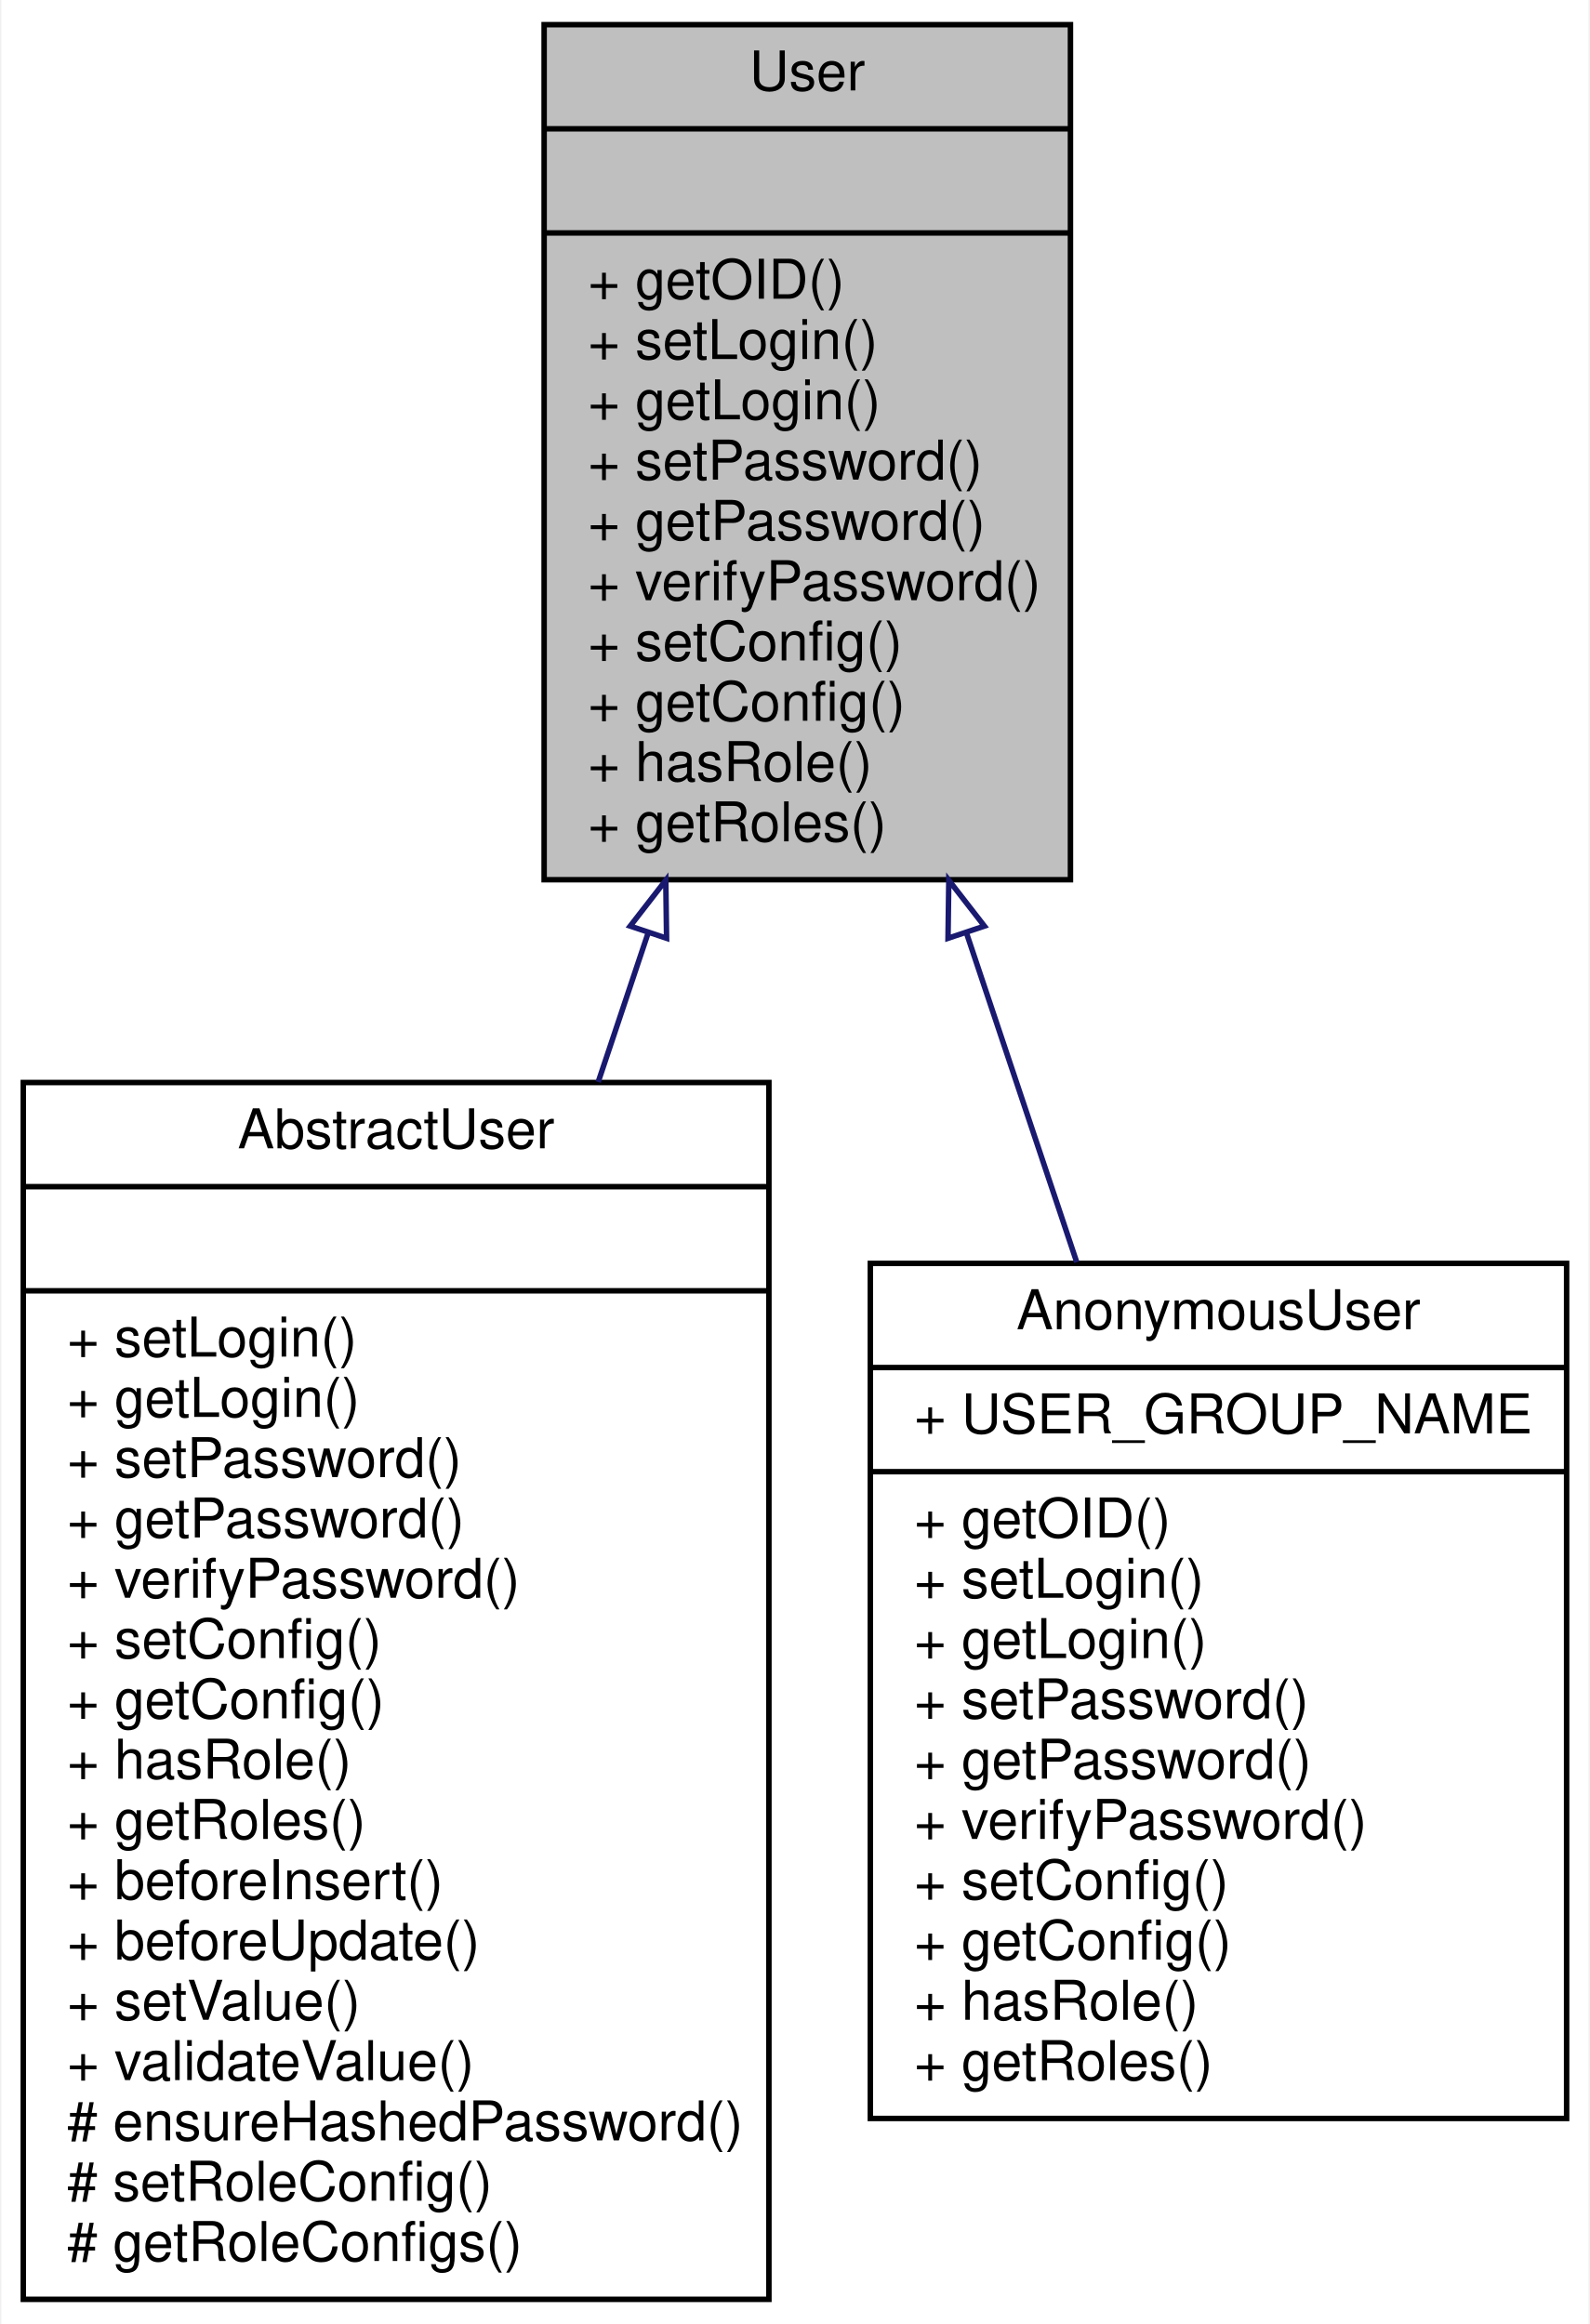
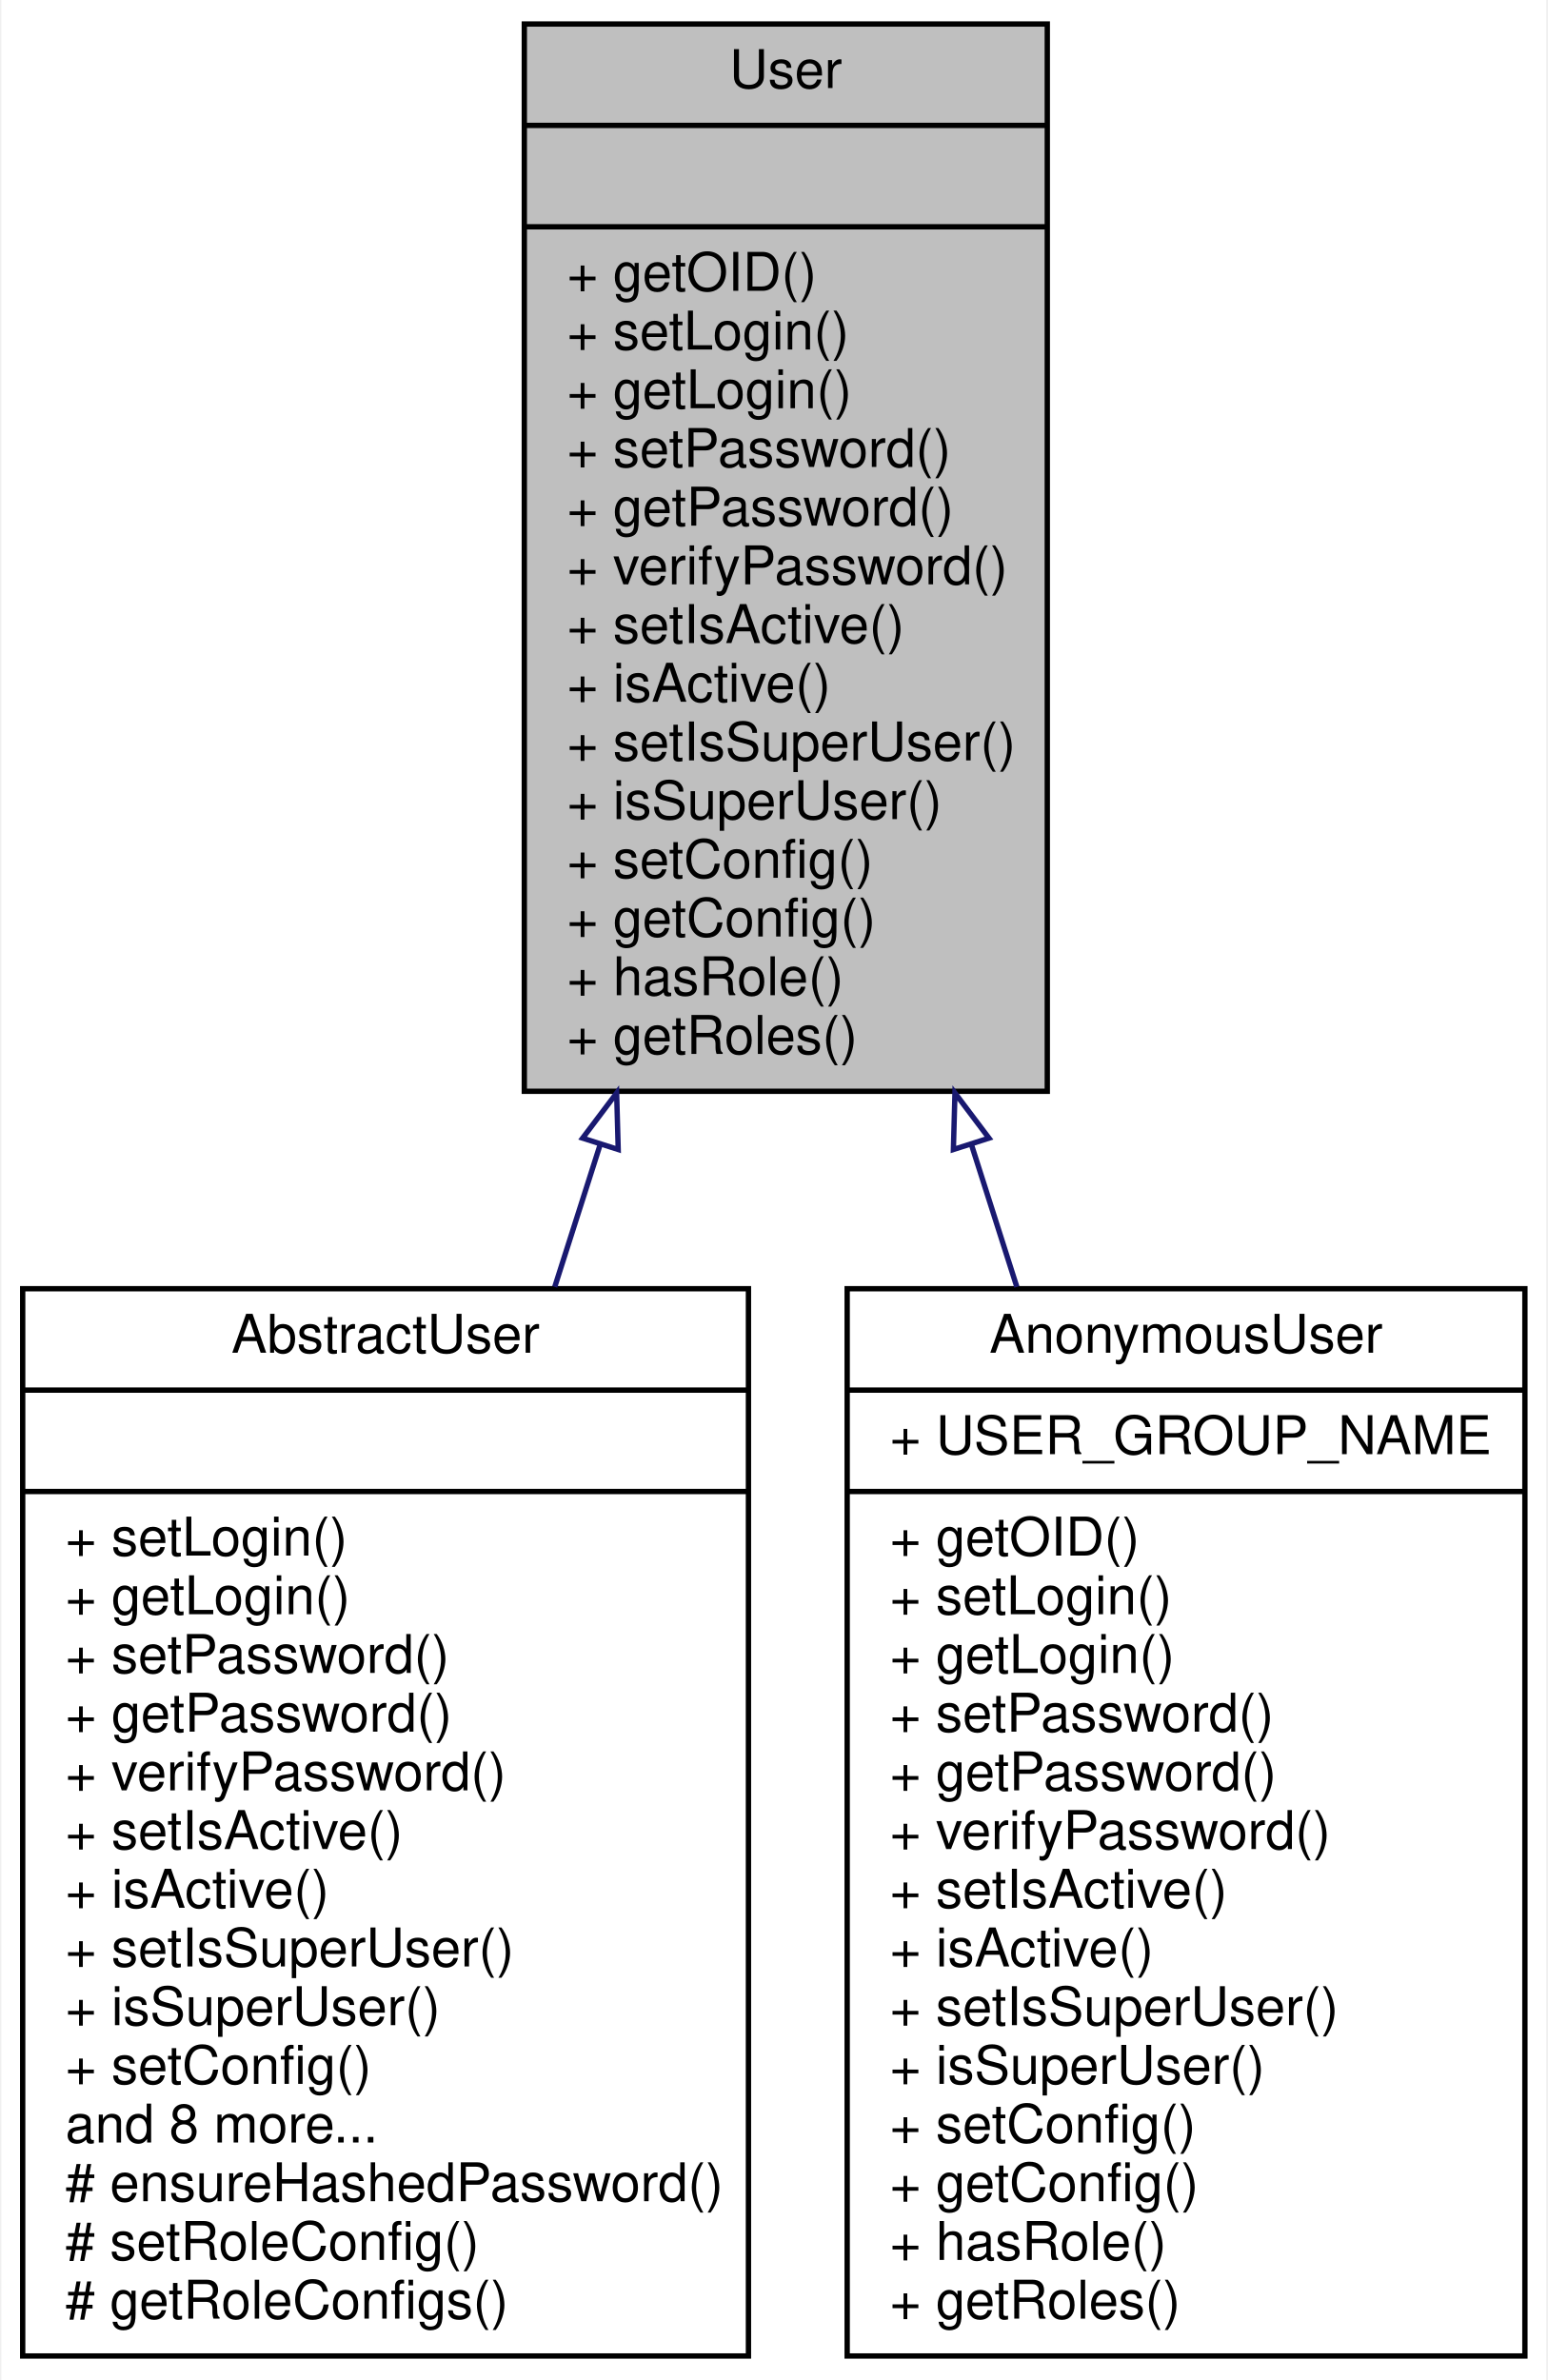
- <svg xmlns="http://www.w3.org/2000/svg" xmlns:xlink="http://www.w3.org/1999/xlink" width="290pt" height="424pt" viewBox="0.00 0.00 289.50 424.00">
-   <g id="graph0" class="graph" transform="scale(1 1) rotate(0) translate(4 420)">
-     <polygon fill="white" stroke="none" points="-4,4 -4,-420 285.5,-420 285.5,4 -4,4" />
+ <svg xmlns="http://www.w3.org/2000/svg" xmlns:xlink="http://www.w3.org/1999/xlink" width="290pt" height="446pt" viewBox="0.00 0.00 289.50 446.00">
+   <g id="graph0" class="graph" transform="scale(1 1) rotate(0) translate(4 442)">
+     <polygon fill="white" stroke="none" points="-4,4 -4,-442 285.5,-442 285.5,4 -4,4" />
    <g id="node1" class="node">
-       <polygon fill="#bfbfbf" stroke="black" points="95,-259.5 95,-415.5 191,-415.5 191,-259.5 95,-259.5" />
-       <text text-anchor="middle" x="143" y="-403.5" font-family="Helvetica,sans-Serif" font-size="10.00">User</text>
-       <polyline fill="none" stroke="black" points="95,-396.5 191,-396.5 " />
-       <text text-anchor="middle" x="143" y="-384.5" font-family="Helvetica,sans-Serif" font-size="10.00"> </text>
-       <polyline fill="none" stroke="black" points="95,-377.5 191,-377.5 " />
-       <text text-anchor="start" x="103" y="-365.5" font-family="Helvetica,sans-Serif" font-size="10.00">+ getOID()</text>
-       <text text-anchor="start" x="103" y="-354.5" font-family="Helvetica,sans-Serif" font-size="10.00">+ setLogin()</text>
-       <text text-anchor="start" x="103" y="-343.5" font-family="Helvetica,sans-Serif" font-size="10.00">+ getLogin()</text>
-       <text text-anchor="start" x="103" y="-332.5" font-family="Helvetica,sans-Serif" font-size="10.00">+ setPassword()</text>
-       <text text-anchor="start" x="103" y="-321.5" font-family="Helvetica,sans-Serif" font-size="10.00">+ getPassword()</text>
-       <text text-anchor="start" x="103" y="-310.5" font-family="Helvetica,sans-Serif" font-size="10.00">+ verifyPassword()</text>
-       <text text-anchor="start" x="103" y="-299.5" font-family="Helvetica,sans-Serif" font-size="10.00">+ setConfig()</text>
-       <text text-anchor="start" x="103" y="-288.5" font-family="Helvetica,sans-Serif" font-size="10.00">+ getConfig()</text>
-       <text text-anchor="start" x="103" y="-277.5" font-family="Helvetica,sans-Serif" font-size="10.00">+ hasRole()</text>
-       <text text-anchor="start" x="103" y="-266.5" font-family="Helvetica,sans-Serif" font-size="10.00">+ getRoles()</text>
+       <polygon fill="#bfbfbf" stroke="black" points="94,-237.5 94,-437.5 192,-437.5 192,-237.5 94,-237.5" />
+       <text text-anchor="middle" x="143" y="-425.5" font-family="Helvetica,sans-Serif" font-size="10.00">User</text>
+       <polyline fill="none" stroke="black" points="94,-418.5 192,-418.5 " />
+       <text text-anchor="middle" x="143" y="-406.5" font-family="Helvetica,sans-Serif" font-size="10.00"> </text>
+       <polyline fill="none" stroke="black" points="94,-399.5 192,-399.5 " />
+       <text text-anchor="start" x="102" y="-387.5" font-family="Helvetica,sans-Serif" font-size="10.00">+ getOID()</text>
+       <text text-anchor="start" x="102" y="-376.5" font-family="Helvetica,sans-Serif" font-size="10.00">+ setLogin()</text>
+       <text text-anchor="start" x="102" y="-365.5" font-family="Helvetica,sans-Serif" font-size="10.00">+ getLogin()</text>
+       <text text-anchor="start" x="102" y="-354.5" font-family="Helvetica,sans-Serif" font-size="10.00">+ setPassword()</text>
+       <text text-anchor="start" x="102" y="-343.5" font-family="Helvetica,sans-Serif" font-size="10.00">+ getPassword()</text>
+       <text text-anchor="start" x="102" y="-332.5" font-family="Helvetica,sans-Serif" font-size="10.00">+ verifyPassword()</text>
+       <text text-anchor="start" x="102" y="-321.5" font-family="Helvetica,sans-Serif" font-size="10.00">+ setIsActive()</text>
+       <text text-anchor="start" x="102" y="-310.5" font-family="Helvetica,sans-Serif" font-size="10.00">+ isActive()</text>
+       <text text-anchor="start" x="102" y="-299.5" font-family="Helvetica,sans-Serif" font-size="10.00">+ setIsSuperUser()</text>
+       <text text-anchor="start" x="102" y="-288.5" font-family="Helvetica,sans-Serif" font-size="10.00">+ isSuperUser()</text>
+       <text text-anchor="start" x="102" y="-277.5" font-family="Helvetica,sans-Serif" font-size="10.00">+ setConfig()</text>
+       <text text-anchor="start" x="102" y="-266.5" font-family="Helvetica,sans-Serif" font-size="10.00">+ getConfig()</text>
+       <text text-anchor="start" x="102" y="-255.5" font-family="Helvetica,sans-Serif" font-size="10.00">+ hasRole()</text>
+       <text text-anchor="start" x="102" y="-244.5" font-family="Helvetica,sans-Serif" font-size="10.00">+ getRoles()</text>
    </g>
    <g id="node2" class="node">
      <g id="a_node2">
        <a xlink:href="classwcmf_1_1lib_1_1security_1_1principal_1_1impl_1_1_abstract_user.html" target="_top" xlink:title="Default implementation of a user that is persistent. ">
-           <polygon fill="white" stroke="black" points="0,-0.5 0,-222.5 136,-222.5 136,-0.5 0,-0.5" />
-           <text text-anchor="middle" x="68" y="-210.5" font-family="Helvetica,sans-Serif" font-size="10.00">AbstractUser</text>
-           <polyline fill="none" stroke="black" points="0,-203.5 136,-203.5 " />
-           <text text-anchor="middle" x="68" y="-191.5" font-family="Helvetica,sans-Serif" font-size="10.00"> </text>
-           <polyline fill="none" stroke="black" points="0,-184.5 136,-184.5 " />
-           <text text-anchor="start" x="8" y="-172.5" font-family="Helvetica,sans-Serif" font-size="10.00">+ setLogin()</text>
-           <text text-anchor="start" x="8" y="-161.5" font-family="Helvetica,sans-Serif" font-size="10.00">+ getLogin()</text>
-           <text text-anchor="start" x="8" y="-150.5" font-family="Helvetica,sans-Serif" font-size="10.00">+ setPassword()</text>
-           <text text-anchor="start" x="8" y="-139.5" font-family="Helvetica,sans-Serif" font-size="10.00">+ getPassword()</text>
-           <text text-anchor="start" x="8" y="-128.5" font-family="Helvetica,sans-Serif" font-size="10.00">+ verifyPassword()</text>
-           <text text-anchor="start" x="8" y="-117.5" font-family="Helvetica,sans-Serif" font-size="10.00">+ setConfig()</text>
-           <text text-anchor="start" x="8" y="-106.5" font-family="Helvetica,sans-Serif" font-size="10.00">+ getConfig()</text>
-           <text text-anchor="start" x="8" y="-95.5" font-family="Helvetica,sans-Serif" font-size="10.00">+ hasRole()</text>
-           <text text-anchor="start" x="8" y="-84.5" font-family="Helvetica,sans-Serif" font-size="10.00">+ getRoles()</text>
-           <text text-anchor="start" x="8" y="-73.5" font-family="Helvetica,sans-Serif" font-size="10.00">+ beforeInsert()</text>
-           <text text-anchor="start" x="8" y="-62.5" font-family="Helvetica,sans-Serif" font-size="10.00">+ beforeUpdate()</text>
-           <text text-anchor="start" x="8" y="-51.5" font-family="Helvetica,sans-Serif" font-size="10.00">+ setValue()</text>
-           <text text-anchor="start" x="8" y="-40.5" font-family="Helvetica,sans-Serif" font-size="10.00">+ validateValue()</text>
+           <polygon fill="white" stroke="black" points="0,-0.5 0,-200.5 136,-200.5 136,-0.5 0,-0.5" />
+           <text text-anchor="middle" x="68" y="-188.5" font-family="Helvetica,sans-Serif" font-size="10.00">AbstractUser</text>
+           <polyline fill="none" stroke="black" points="0,-181.5 136,-181.5 " />
+           <text text-anchor="middle" x="68" y="-169.5" font-family="Helvetica,sans-Serif" font-size="10.00"> </text>
+           <polyline fill="none" stroke="black" points="0,-162.5 136,-162.5 " />
+           <text text-anchor="start" x="8" y="-150.5" font-family="Helvetica,sans-Serif" font-size="10.00">+ setLogin()</text>
+           <text text-anchor="start" x="8" y="-139.5" font-family="Helvetica,sans-Serif" font-size="10.00">+ getLogin()</text>
+           <text text-anchor="start" x="8" y="-128.5" font-family="Helvetica,sans-Serif" font-size="10.00">+ setPassword()</text>
+           <text text-anchor="start" x="8" y="-117.5" font-family="Helvetica,sans-Serif" font-size="10.00">+ getPassword()</text>
+           <text text-anchor="start" x="8" y="-106.5" font-family="Helvetica,sans-Serif" font-size="10.00">+ verifyPassword()</text>
+           <text text-anchor="start" x="8" y="-95.5" font-family="Helvetica,sans-Serif" font-size="10.00">+ setIsActive()</text>
+           <text text-anchor="start" x="8" y="-84.5" font-family="Helvetica,sans-Serif" font-size="10.00">+ isActive()</text>
+           <text text-anchor="start" x="8" y="-73.5" font-family="Helvetica,sans-Serif" font-size="10.00">+ setIsSuperUser()</text>
+           <text text-anchor="start" x="8" y="-62.5" font-family="Helvetica,sans-Serif" font-size="10.00">+ isSuperUser()</text>
+           <text text-anchor="start" x="8" y="-51.5" font-family="Helvetica,sans-Serif" font-size="10.00">+ setConfig()</text>
+           <text text-anchor="start" x="8" y="-40.5" font-family="Helvetica,sans-Serif" font-size="10.00">and 8 more...</text>
          <text text-anchor="start" x="8" y="-29.5" font-family="Helvetica,sans-Serif" font-size="10.00"># ensureHashedPassword()</text>
          <text text-anchor="start" x="8" y="-18.5" font-family="Helvetica,sans-Serif" font-size="10.00"># setRoleConfig()</text>
          <text text-anchor="start" x="8" y="-7.5" font-family="Helvetica,sans-Serif" font-size="10.00"># getRoleConfigs()</text>
        </a>
      </g>
    </g>
    <g id="edge1" class="edge">
-       <path fill="none" stroke="midnightblue" d="M113.978,-249.82C110.987,-240.888 107.921,-231.729 104.86,-222.588" />
-       <polygon fill="none" stroke="midnightblue" points="110.695,-251.041 117.189,-259.412 117.333,-248.818 110.695,-251.041" />
+       <path fill="none" stroke="midnightblue" d="M108.229,-227.551C105.387,-218.645 102.523,-209.673 99.705,-200.842" />
+       <polygon fill="none" stroke="midnightblue" points="104.927,-228.717 111.302,-237.179 111.596,-226.589 104.927,-228.717" />
    </g>
    <g id="node3" class="node">
      <g id="a_node3">
        <a xlink:href="classwcmf_1_1lib_1_1security_1_1principal_1_1impl_1_1_anonymous_user.html" target="_top" xlink:title="Anonymous user. ">
-           <polygon fill="white" stroke="black" points="154.5,-33.5 154.5,-189.5 281.5,-189.5 281.5,-33.5 154.5,-33.5" />
-           <text text-anchor="middle" x="218" y="-177.5" font-family="Helvetica,sans-Serif" font-size="10.00">AnonymousUser</text>
-           <polyline fill="none" stroke="black" points="154.5,-170.5 281.5,-170.5 " />
-           <text text-anchor="start" x="162.5" y="-158.5" font-family="Helvetica,sans-Serif" font-size="10.00">+ USER_GROUP_NAME</text>
-           <polyline fill="none" stroke="black" points="154.5,-151.5 281.5,-151.5 " />
-           <text text-anchor="start" x="162.5" y="-139.5" font-family="Helvetica,sans-Serif" font-size="10.00">+ getOID()</text>
-           <text text-anchor="start" x="162.5" y="-128.5" font-family="Helvetica,sans-Serif" font-size="10.00">+ setLogin()</text>
-           <text text-anchor="start" x="162.5" y="-117.5" font-family="Helvetica,sans-Serif" font-size="10.00">+ getLogin()</text>
-           <text text-anchor="start" x="162.5" y="-106.5" font-family="Helvetica,sans-Serif" font-size="10.00">+ setPassword()</text>
-           <text text-anchor="start" x="162.5" y="-95.5" font-family="Helvetica,sans-Serif" font-size="10.00">+ getPassword()</text>
-           <text text-anchor="start" x="162.5" y="-84.5" font-family="Helvetica,sans-Serif" font-size="10.00">+ verifyPassword()</text>
-           <text text-anchor="start" x="162.5" y="-73.5" font-family="Helvetica,sans-Serif" font-size="10.00">+ setConfig()</text>
-           <text text-anchor="start" x="162.5" y="-62.5" font-family="Helvetica,sans-Serif" font-size="10.00">+ getConfig()</text>
-           <text text-anchor="start" x="162.5" y="-51.5" font-family="Helvetica,sans-Serif" font-size="10.00">+ hasRole()</text>
-           <text text-anchor="start" x="162.5" y="-40.5" font-family="Helvetica,sans-Serif" font-size="10.00">+ getRoles()</text>
+           <polygon fill="white" stroke="black" points="154.5,-0.5 154.5,-200.5 281.5,-200.5 281.5,-0.5 154.5,-0.5" />
+           <text text-anchor="middle" x="218" y="-188.5" font-family="Helvetica,sans-Serif" font-size="10.00">AnonymousUser</text>
+           <polyline fill="none" stroke="black" points="154.5,-181.5 281.5,-181.5 " />
+           <text text-anchor="start" x="162.5" y="-169.5" font-family="Helvetica,sans-Serif" font-size="10.00">+ USER_GROUP_NAME</text>
+           <polyline fill="none" stroke="black" points="154.5,-162.5 281.5,-162.5 " />
+           <text text-anchor="start" x="162.5" y="-150.5" font-family="Helvetica,sans-Serif" font-size="10.00">+ getOID()</text>
+           <text text-anchor="start" x="162.5" y="-139.5" font-family="Helvetica,sans-Serif" font-size="10.00">+ setLogin()</text>
+           <text text-anchor="start" x="162.5" y="-128.5" font-family="Helvetica,sans-Serif" font-size="10.00">+ getLogin()</text>
+           <text text-anchor="start" x="162.5" y="-117.5" font-family="Helvetica,sans-Serif" font-size="10.00">+ setPassword()</text>
+           <text text-anchor="start" x="162.5" y="-106.5" font-family="Helvetica,sans-Serif" font-size="10.00">+ getPassword()</text>
+           <text text-anchor="start" x="162.5" y="-95.5" font-family="Helvetica,sans-Serif" font-size="10.00">+ verifyPassword()</text>
+           <text text-anchor="start" x="162.5" y="-84.5" font-family="Helvetica,sans-Serif" font-size="10.00">+ setIsActive()</text>
+           <text text-anchor="start" x="162.5" y="-73.5" font-family="Helvetica,sans-Serif" font-size="10.00">+ isActive()</text>
+           <text text-anchor="start" x="162.5" y="-62.5" font-family="Helvetica,sans-Serif" font-size="10.00">+ setIsSuperUser()</text>
+           <text text-anchor="start" x="162.5" y="-51.5" font-family="Helvetica,sans-Serif" font-size="10.00">+ isSuperUser()</text>
+           <text text-anchor="start" x="162.5" y="-40.5" font-family="Helvetica,sans-Serif" font-size="10.00">+ setConfig()</text>
+           <text text-anchor="start" x="162.5" y="-29.5" font-family="Helvetica,sans-Serif" font-size="10.00">+ getConfig()</text>
+           <text text-anchor="start" x="162.5" y="-18.5" font-family="Helvetica,sans-Serif" font-size="10.00">+ hasRole()</text>
+           <text text-anchor="start" x="162.5" y="-7.5" font-family="Helvetica,sans-Serif" font-size="10.00">+ getRoles()</text>
        </a>
      </g>
    </g>
    <g id="edge2" class="edge">
-       <path fill="none" stroke="midnightblue" d="M172.03,-249.796C178.658,-230.002 185.657,-209.096 192.142,-189.73" />
-       <polygon fill="none" stroke="midnightblue" points="168.667,-248.818 168.811,-259.412 175.305,-251.041 168.667,-248.818" />
+       <path fill="none" stroke="midnightblue" d="M177.771,-227.551C180.613,-218.645 183.477,-209.673 186.295,-200.842" />
+       <polygon fill="none" stroke="midnightblue" points="174.404,-226.589 174.698,-237.179 181.073,-228.717 174.404,-226.589" />
    </g>
  </g>
</svg>
